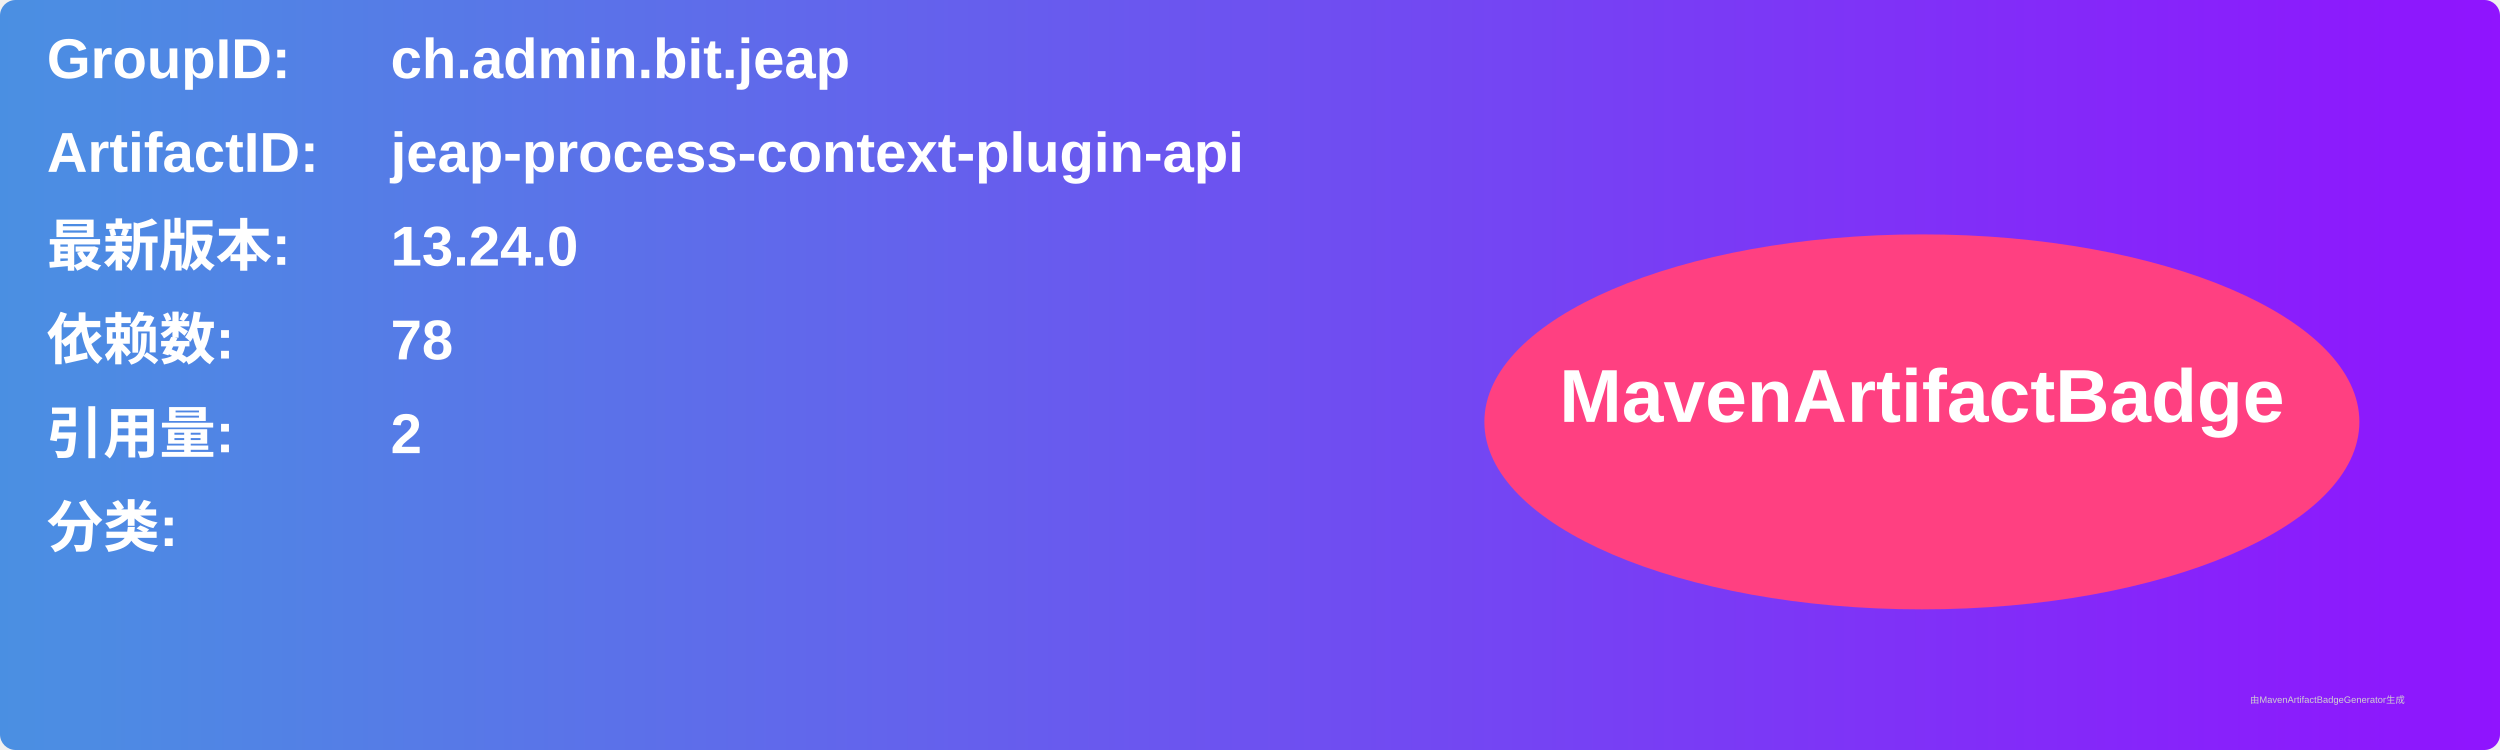
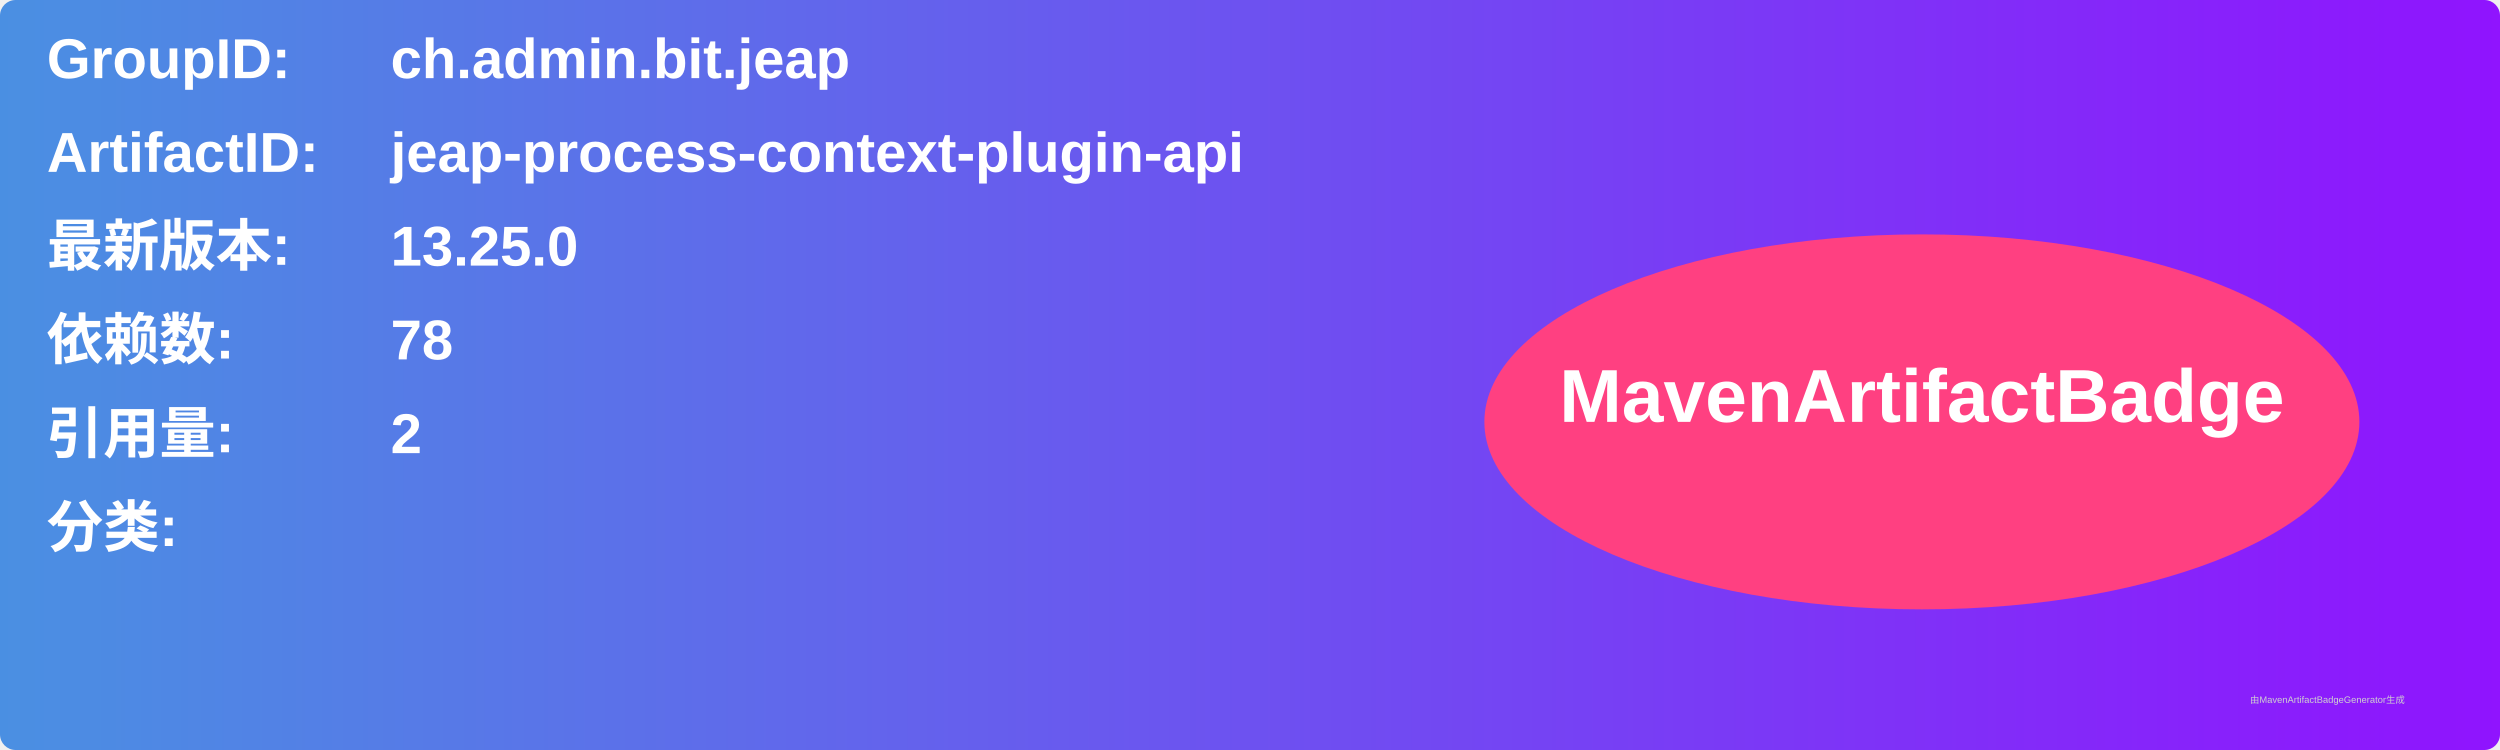
<svg xmlns="http://www.w3.org/2000/svg" width="800" height="240" viewBox="0 0 800 240">
  <linearGradient id="grad" x1="0%" y1="0%" x2="100%" y2="0%">
    <stop offset="0%" stop-color="#4a90e2" />
    <stop offset="100%" stop-color="#9013fe" />
  </linearGradient>
  <rect width="100%" height="100%" rx="5" ry="5" fill="url(#grad)" />
  <g transform="translate(15, 15)">
    <text x="0" y="10" font-family="Arial" font-size="18" fill="white" font-weight="bold" width="260">GroupID:</text>
    <text x="110" y="10" font-family="Arial" font-size="18" fill="white" font-weight="bold" width="460">ch.admin.bit.jeap</text>
    <text x="0" y="40" font-family="Arial" font-size="18" fill="white" font-weight="bold" width="260">ArtifactID:</text>
    <text x="110" y="40" font-family="Arial" font-size="18" fill="white" font-weight="bold" width="460">jeap-process-context-plugin-api</text>
    <text x="0" y="70" font-family="Arial" font-size="18" fill="white" font-weight="bold">最新版本:</text>
    <text x="110" y="70" font-family="Arial" font-size="18" fill="white" font-weight="bold">
-       <tspan font-weight="bold">13.24.0</tspan>
+       <tspan font-weight="bold">13.25.0</tspan>
    </text>
    <text x="0" y="100" font-family="Arial" font-size="18" fill="white" font-weight="bold">依赖数: </text>
    <text x="110" y="100" font-family="Arial" font-size="18" fill="white">
      <tspan font-weight="bold">78</tspan>
    </text>
    <text x="0" y="130" font-family="Arial" font-size="18" fill="white" font-weight="bold">引用量: </text>
    <text x="110" y="130" font-family="Arial" font-size="18" fill="white">
      <tspan font-weight="bold">2</tspan>
    </text>
    <text x="0" y="160" font-family="Arial" font-size="18" fill="white" font-weight="bold">分类:</text>
    <text x="10" y="190" font-family="Arial" font-size="10" fill="white">
      <tspan font-weight="bold" />
    </text>
    <ellipse cx="600" cy="120" rx="140" ry="60" fill="#ff4081" />
    <text x="600" y="120" text-anchor="middle" font-family="Arial" font-size="24" fill="white" font-weight="bold">MavenArtifactBadge</text>
  </g>
  <text x="720" y="225" font-family="Arial" font-size="3" fill="#d0d0d0">由MavenArtifactBadgeGenerator生成</text>
</svg>
